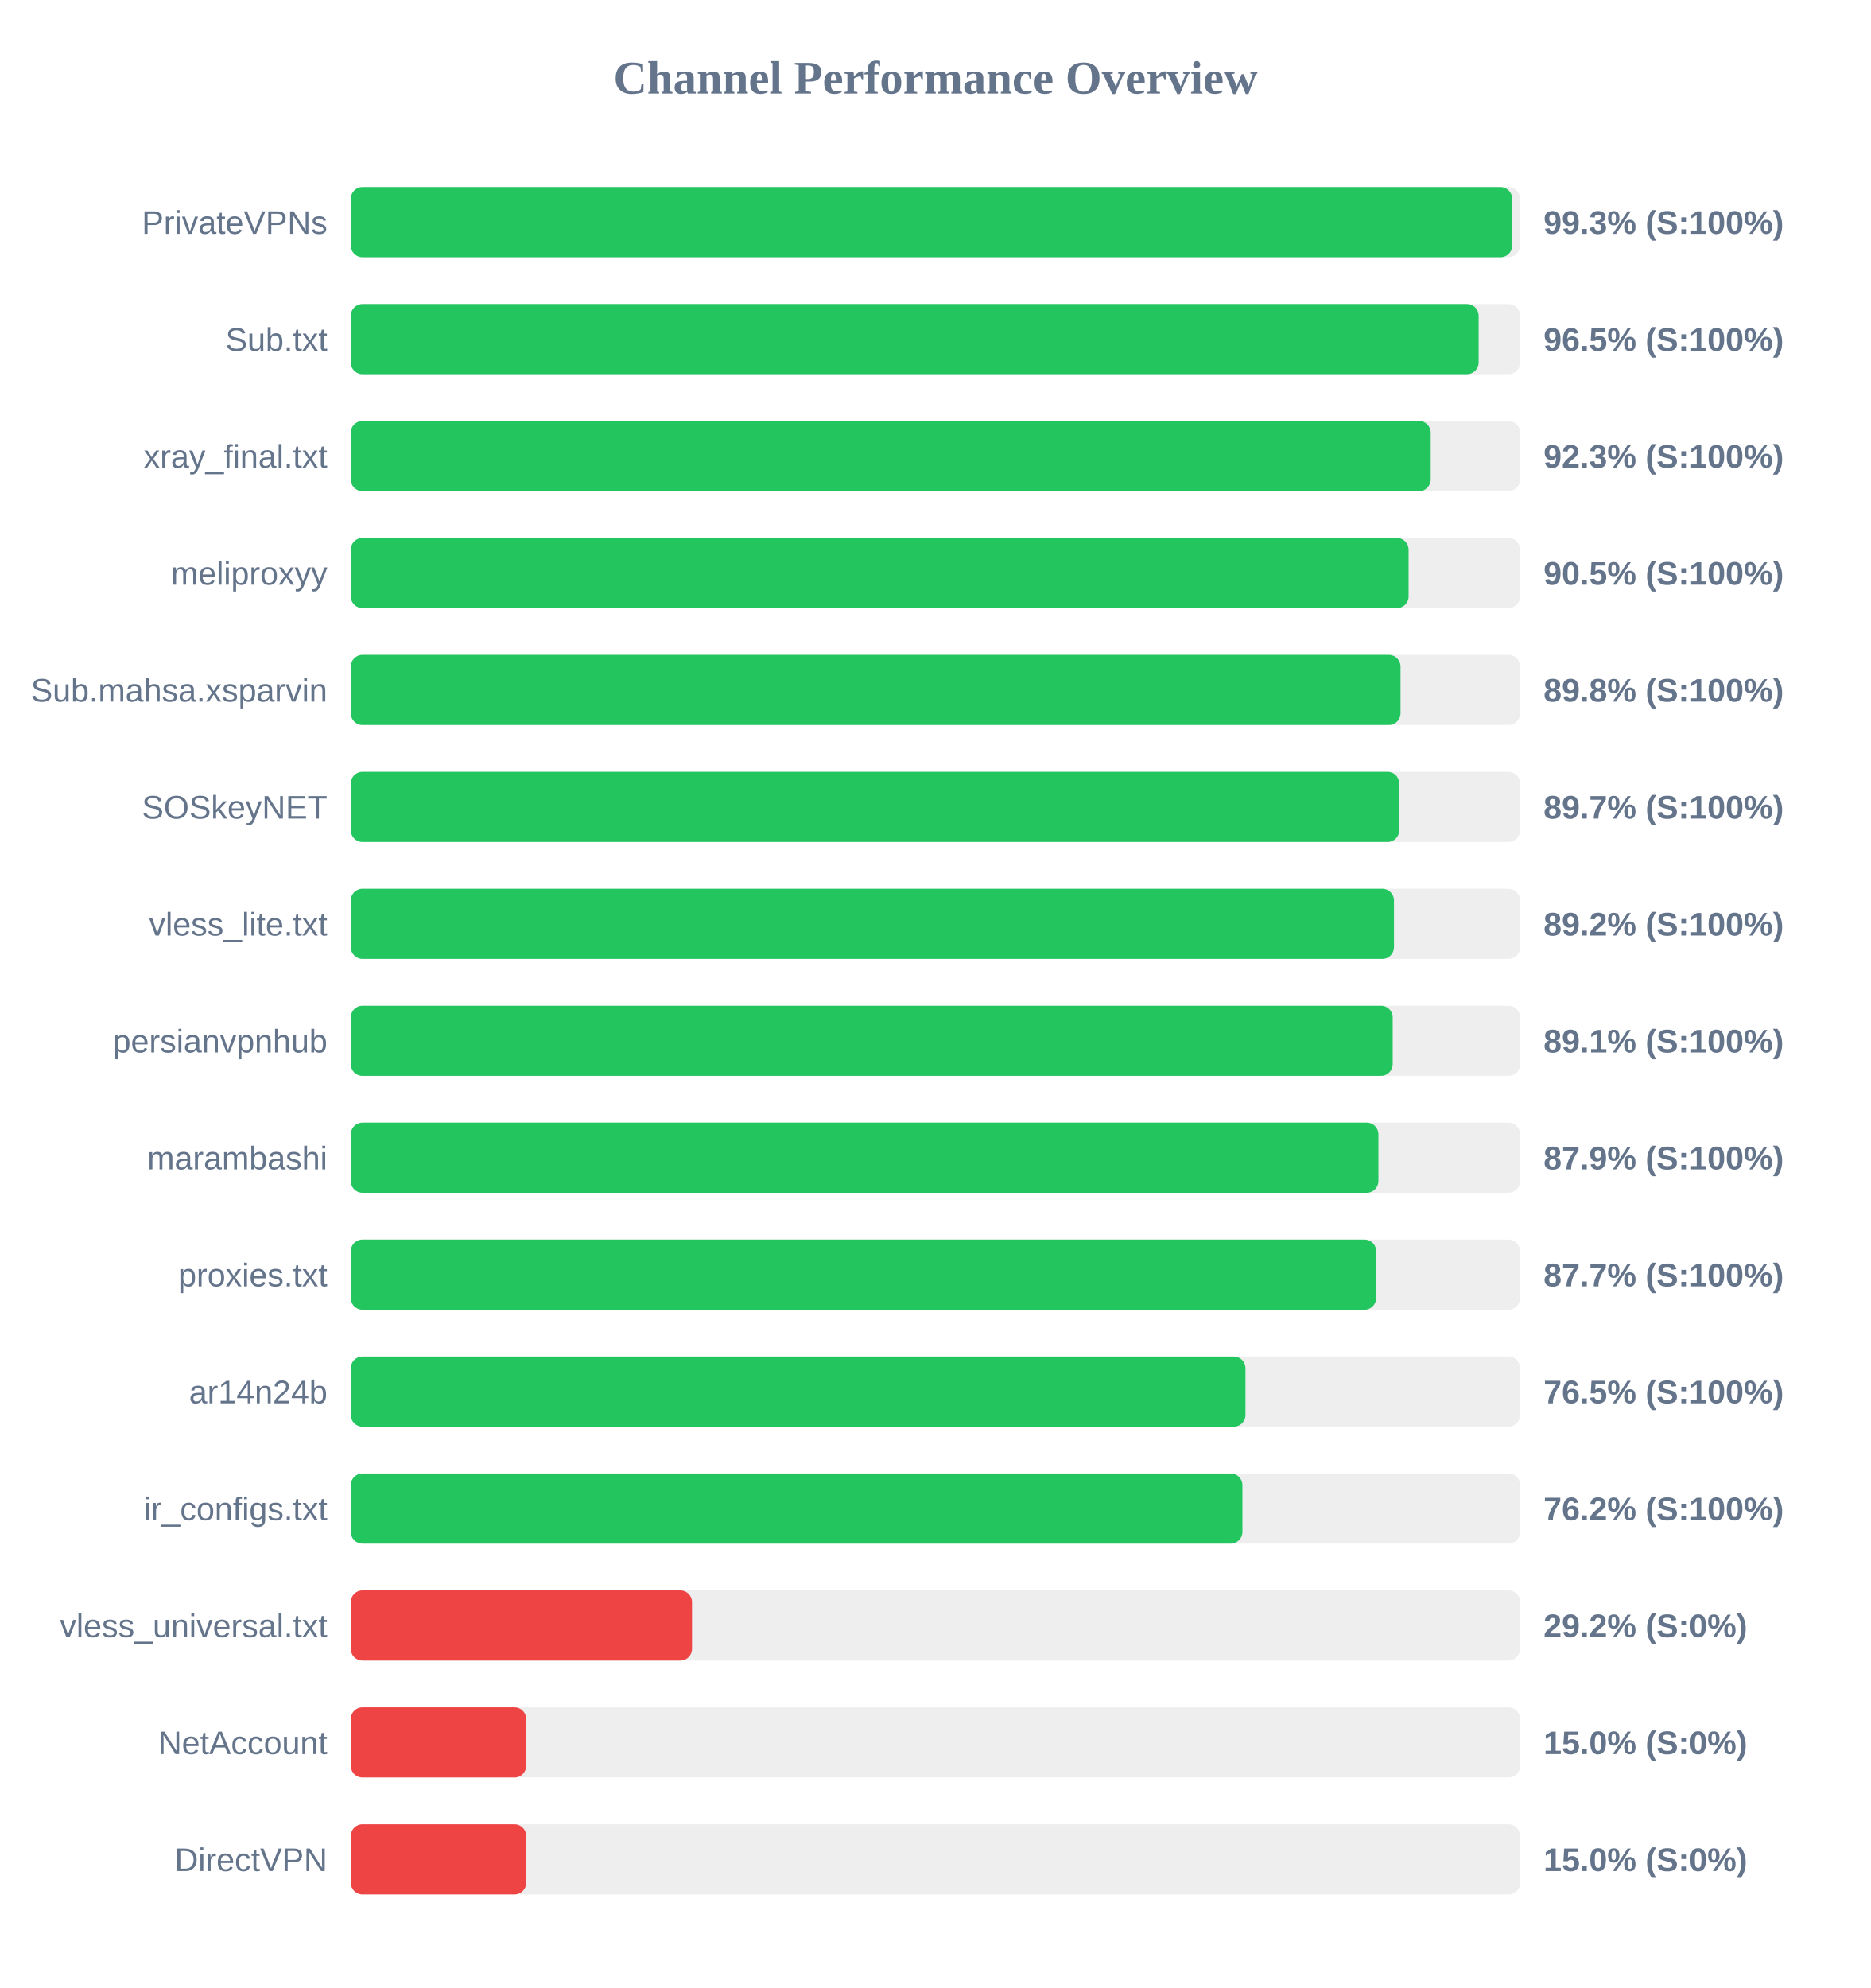
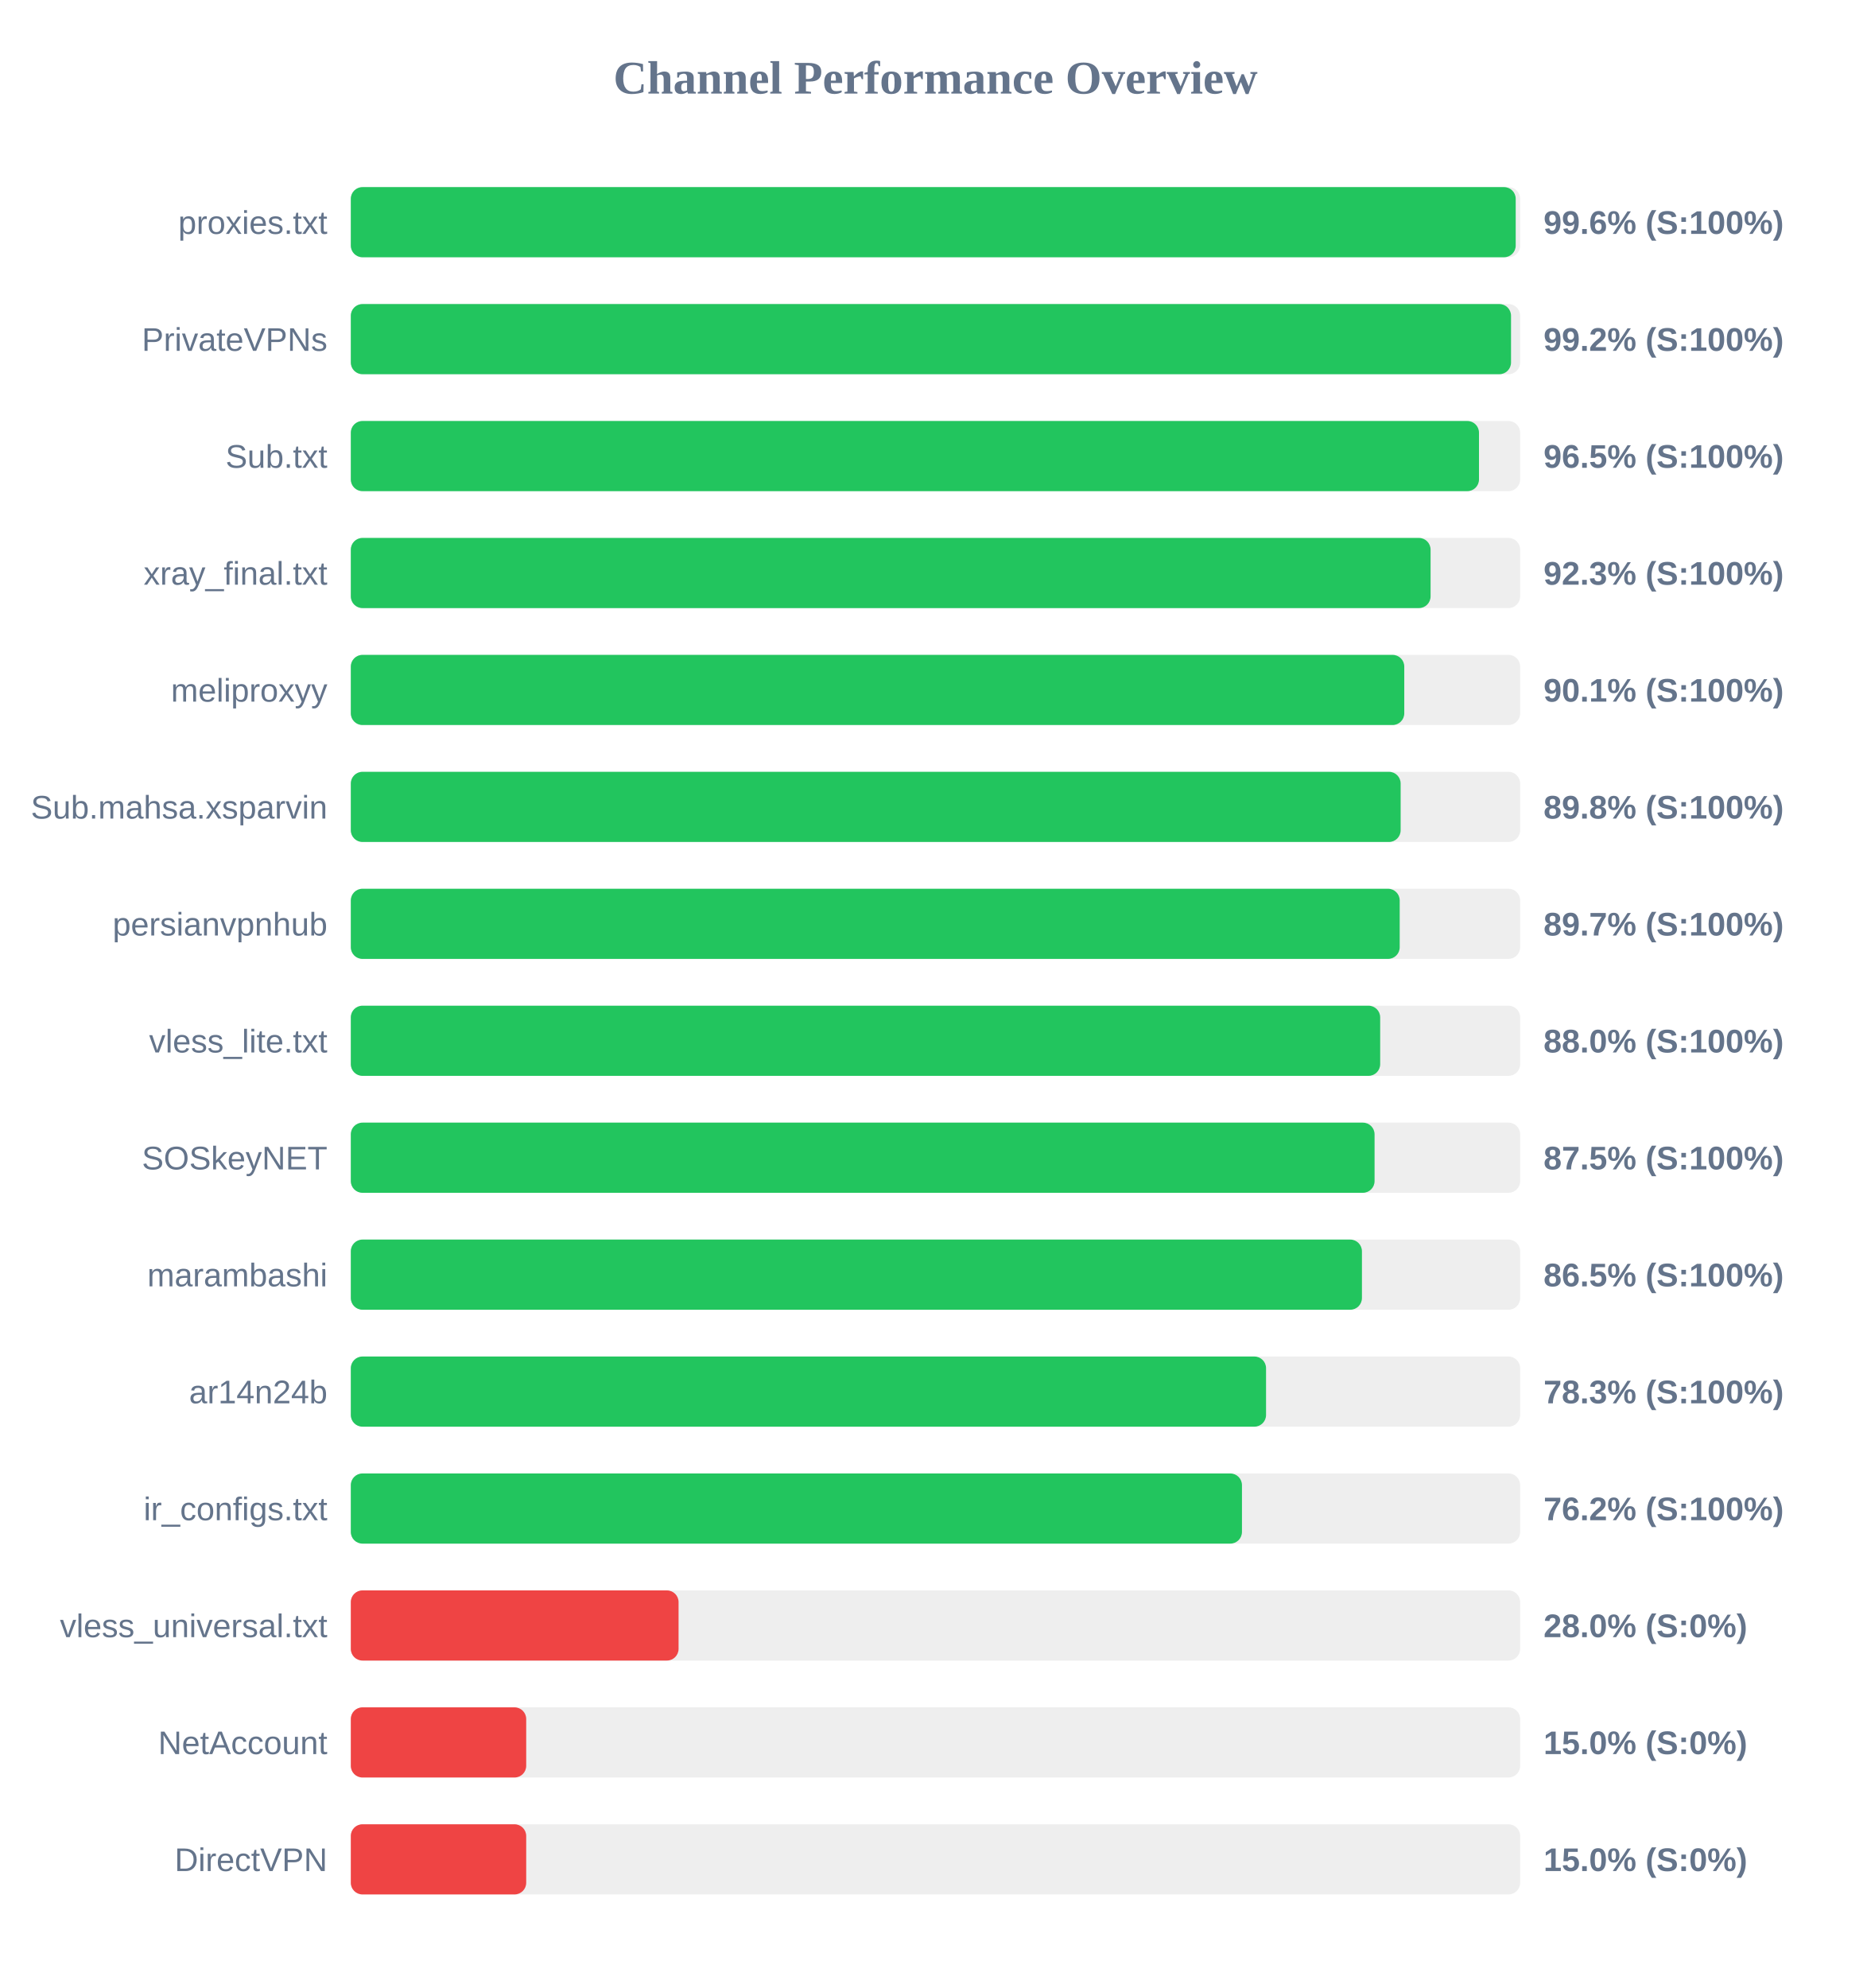
<svg xmlns="http://www.w3.org/2000/svg" width="800" height="850" version="1.1">
  <style>
        .row { font: 14px Arial; fill: #64748b; }
        .score { font: bold 14px Arial; fill: #64748b; }
    </style>
  <text x="400" y="40" text-anchor="middle" font-size="20px" font-weight="bold" fill="#64748b">Channel Performance Overview</text>
  <rect x="150" y="80" width="500" height="30" fill="#eee" rx="5" />
-   <rect x="150" y="80" width="496.6" height="30" fill="#22c55e" rx="5" />
-   <text x="140" y="100" text-anchor="end" class="row">PrivateVPNs</text>
-   <text x="660" y="100" text-anchor="start" class="score">99.3% (S:100%)</text>
+   <rect x="150" y="80" width="498.1" height="30" fill="#22c55e" rx="5" />
+   <text x="140" y="100" text-anchor="end" class="row">proxies.txt</text>
+   <text x="660" y="100" text-anchor="start" class="score">99.6% (S:100%)</text>
  <rect x="150" y="130" width="500" height="30" fill="#eee" rx="5" />
-   <rect x="150" y="130" width="482.25" height="30" fill="#22c55e" rx="5" />
-   <text x="140" y="150" text-anchor="end" class="row">Sub.txt</text>
-   <text x="660" y="150" text-anchor="start" class="score">96.5% (S:100%)</text>
+   <rect x="150" y="130" width="496.1" height="30" fill="#22c55e" rx="5" />
+   <text x="140" y="150" text-anchor="end" class="row">PrivateVPNs</text>
+   <text x="660" y="150" text-anchor="start" class="score">99.2% (S:100%)</text>
  <rect x="150" y="180" width="500" height="30" fill="#eee" rx="5" />
-   <rect x="150" y="180" width="461.75" height="30" fill="#22c55e" rx="5" />
-   <text x="140" y="200" text-anchor="end" class="row">xray_final.txt</text>
-   <text x="660" y="200" text-anchor="start" class="score">92.3% (S:100%)</text>
+   <rect x="150" y="180" width="482.4" height="30" fill="#22c55e" rx="5" />
+   <text x="140" y="200" text-anchor="end" class="row">Sub.txt</text>
+   <text x="660" y="200" text-anchor="start" class="score">96.5% (S:100%)</text>
  <rect x="150" y="230" width="500" height="30" fill="#eee" rx="5" />
-   <rect x="150" y="230" width="452.3" height="30" fill="#22c55e" rx="5" />
-   <text x="140" y="250" text-anchor="end" class="row">meliproxyy</text>
-   <text x="660" y="250" text-anchor="start" class="score">90.5% (S:100%)</text>
+   <rect x="150" y="230" width="461.7" height="30" fill="#22c55e" rx="5" />
+   <text x="140" y="250" text-anchor="end" class="row">xray_final.txt</text>
+   <text x="660" y="250" text-anchor="start" class="score">92.3% (S:100%)</text>
  <rect x="150" y="280" width="500" height="30" fill="#eee" rx="5" />
-   <rect x="150" y="280" width="448.85" height="30" fill="#22c55e" rx="5" />
-   <text x="140" y="300" text-anchor="end" class="row">Sub.mahsa.xsparvin</text>
-   <text x="660" y="300" text-anchor="start" class="score">89.8% (S:100%)</text>
+   <rect x="150" y="280" width="450.45" height="30" fill="#22c55e" rx="5" />
+   <text x="140" y="300" text-anchor="end" class="row">meliproxyy</text>
+   <text x="660" y="300" text-anchor="start" class="score">90.1% (S:100%)</text>
  <rect x="150" y="330" width="500" height="30" fill="#eee" rx="5" />
-   <rect x="150" y="330" width="448.3" height="30" fill="#22c55e" rx="5" />
-   <text x="140" y="350" text-anchor="end" class="row">SOSkeyNET</text>
-   <text x="660" y="350" text-anchor="start" class="score">89.7% (S:100%)</text>
+   <rect x="150" y="330" width="448.9" height="30" fill="#22c55e" rx="5" />
+   <text x="140" y="350" text-anchor="end" class="row">Sub.mahsa.xsparvin</text>
+   <text x="660" y="350" text-anchor="start" class="score">89.8% (S:100%)</text>
  <rect x="150" y="380" width="500" height="30" fill="#eee" rx="5" />
-   <rect x="150" y="380" width="446.05" height="30" fill="#22c55e" rx="5" />
-   <text x="140" y="400" text-anchor="end" class="row">vless_lite.txt</text>
-   <text x="660" y="400" text-anchor="start" class="score">89.2% (S:100%)</text>
+   <rect x="150" y="380" width="448.5" height="30" fill="#22c55e" rx="5" />
+   <text x="140" y="400" text-anchor="end" class="row">persianvpnhub</text>
+   <text x="660" y="400" text-anchor="start" class="score">89.7% (S:100%)</text>
  <rect x="150" y="430" width="500" height="30" fill="#eee" rx="5" />
-   <rect x="150" y="430" width="445.5" height="30" fill="#22c55e" rx="5" />
-   <text x="140" y="450" text-anchor="end" class="row">persianvpnhub</text>
-   <text x="660" y="450" text-anchor="start" class="score">89.1% (S:100%)</text>
+   <rect x="150" y="430" width="440.15" height="30" fill="#22c55e" rx="5" />
+   <text x="140" y="450" text-anchor="end" class="row">vless_lite.txt</text>
+   <text x="660" y="450" text-anchor="start" class="score">88.0% (S:100%)</text>
  <rect x="150" y="480" width="500" height="30" fill="#eee" rx="5" />
-   <rect x="150" y="480" width="439.4" height="30" fill="#22c55e" rx="5" />
-   <text x="140" y="500" text-anchor="end" class="row">marambashi</text>
-   <text x="660" y="500" text-anchor="start" class="score">87.9% (S:100%)</text>
+   <rect x="150" y="480" width="437.75" height="30" fill="#22c55e" rx="5" />
+   <text x="140" y="500" text-anchor="end" class="row">SOSkeyNET</text>
+   <text x="660" y="500" text-anchor="start" class="score">87.5% (S:100%)</text>
  <rect x="150" y="530" width="500" height="30" fill="#eee" rx="5" />
-   <rect x="150" y="530" width="438.45" height="30" fill="#22c55e" rx="5" />
-   <text x="140" y="550" text-anchor="end" class="row">proxies.txt</text>
-   <text x="660" y="550" text-anchor="start" class="score">87.7% (S:100%)</text>
+   <rect x="150" y="530" width="432.35" height="30" fill="#22c55e" rx="5" />
+   <text x="140" y="550" text-anchor="end" class="row">marambashi</text>
+   <text x="660" y="550" text-anchor="start" class="score">86.5% (S:100%)</text>
  <rect x="150" y="580" width="500" height="30" fill="#eee" rx="5" />
-   <rect x="150" y="580" width="382.55" height="30" fill="#22c55e" rx="5" />
+   <rect x="150" y="580" width="391.35" height="30" fill="#22c55e" rx="5" />
  <text x="140" y="600" text-anchor="end" class="row">ar14n24b</text>
-   <text x="660" y="600" text-anchor="start" class="score">76.5% (S:100%)</text>
+   <text x="660" y="600" text-anchor="start" class="score">78.3% (S:100%)</text>
  <rect x="150" y="630" width="500" height="30" fill="#eee" rx="5" />
-   <rect x="150" y="630" width="381.25" height="30" fill="#22c55e" rx="5" />
+   <rect x="150" y="630" width="381.05" height="30" fill="#22c55e" rx="5" />
  <text x="140" y="650" text-anchor="end" class="row">ir_configs.txt</text>
  <text x="660" y="650" text-anchor="start" class="score">76.2% (S:100%)</text>
  <rect x="150" y="680" width="500" height="30" fill="#eee" rx="5" />
-   <rect x="150" y="680" width="145.9" height="30" fill="#ef4444" rx="5" />
+   <rect x="150" y="680" width="140.15" height="30" fill="#ef4444" rx="5" />
  <text x="140" y="700" text-anchor="end" class="row">vless_universal.txt</text>
-   <text x="660" y="700" text-anchor="start" class="score">29.2% (S:0%)</text>
+   <text x="660" y="700" text-anchor="start" class="score">28.0% (S:0%)</text>
  <rect x="150" y="730" width="500" height="30" fill="#eee" rx="5" />
  <rect x="150" y="730" width="75.0" height="30" fill="#ef4444" rx="5" />
  <text x="140" y="750" text-anchor="end" class="row">NetAccount</text>
  <text x="660" y="750" text-anchor="start" class="score">15.0% (S:0%)</text>
  <rect x="150" y="780" width="500" height="30" fill="#eee" rx="5" />
  <rect x="150" y="780" width="75.0" height="30" fill="#ef4444" rx="5" />
  <text x="140" y="800" text-anchor="end" class="row">DirectVPN</text>
  <text x="660" y="800" text-anchor="start" class="score">15.0% (S:0%)</text>
</svg>
